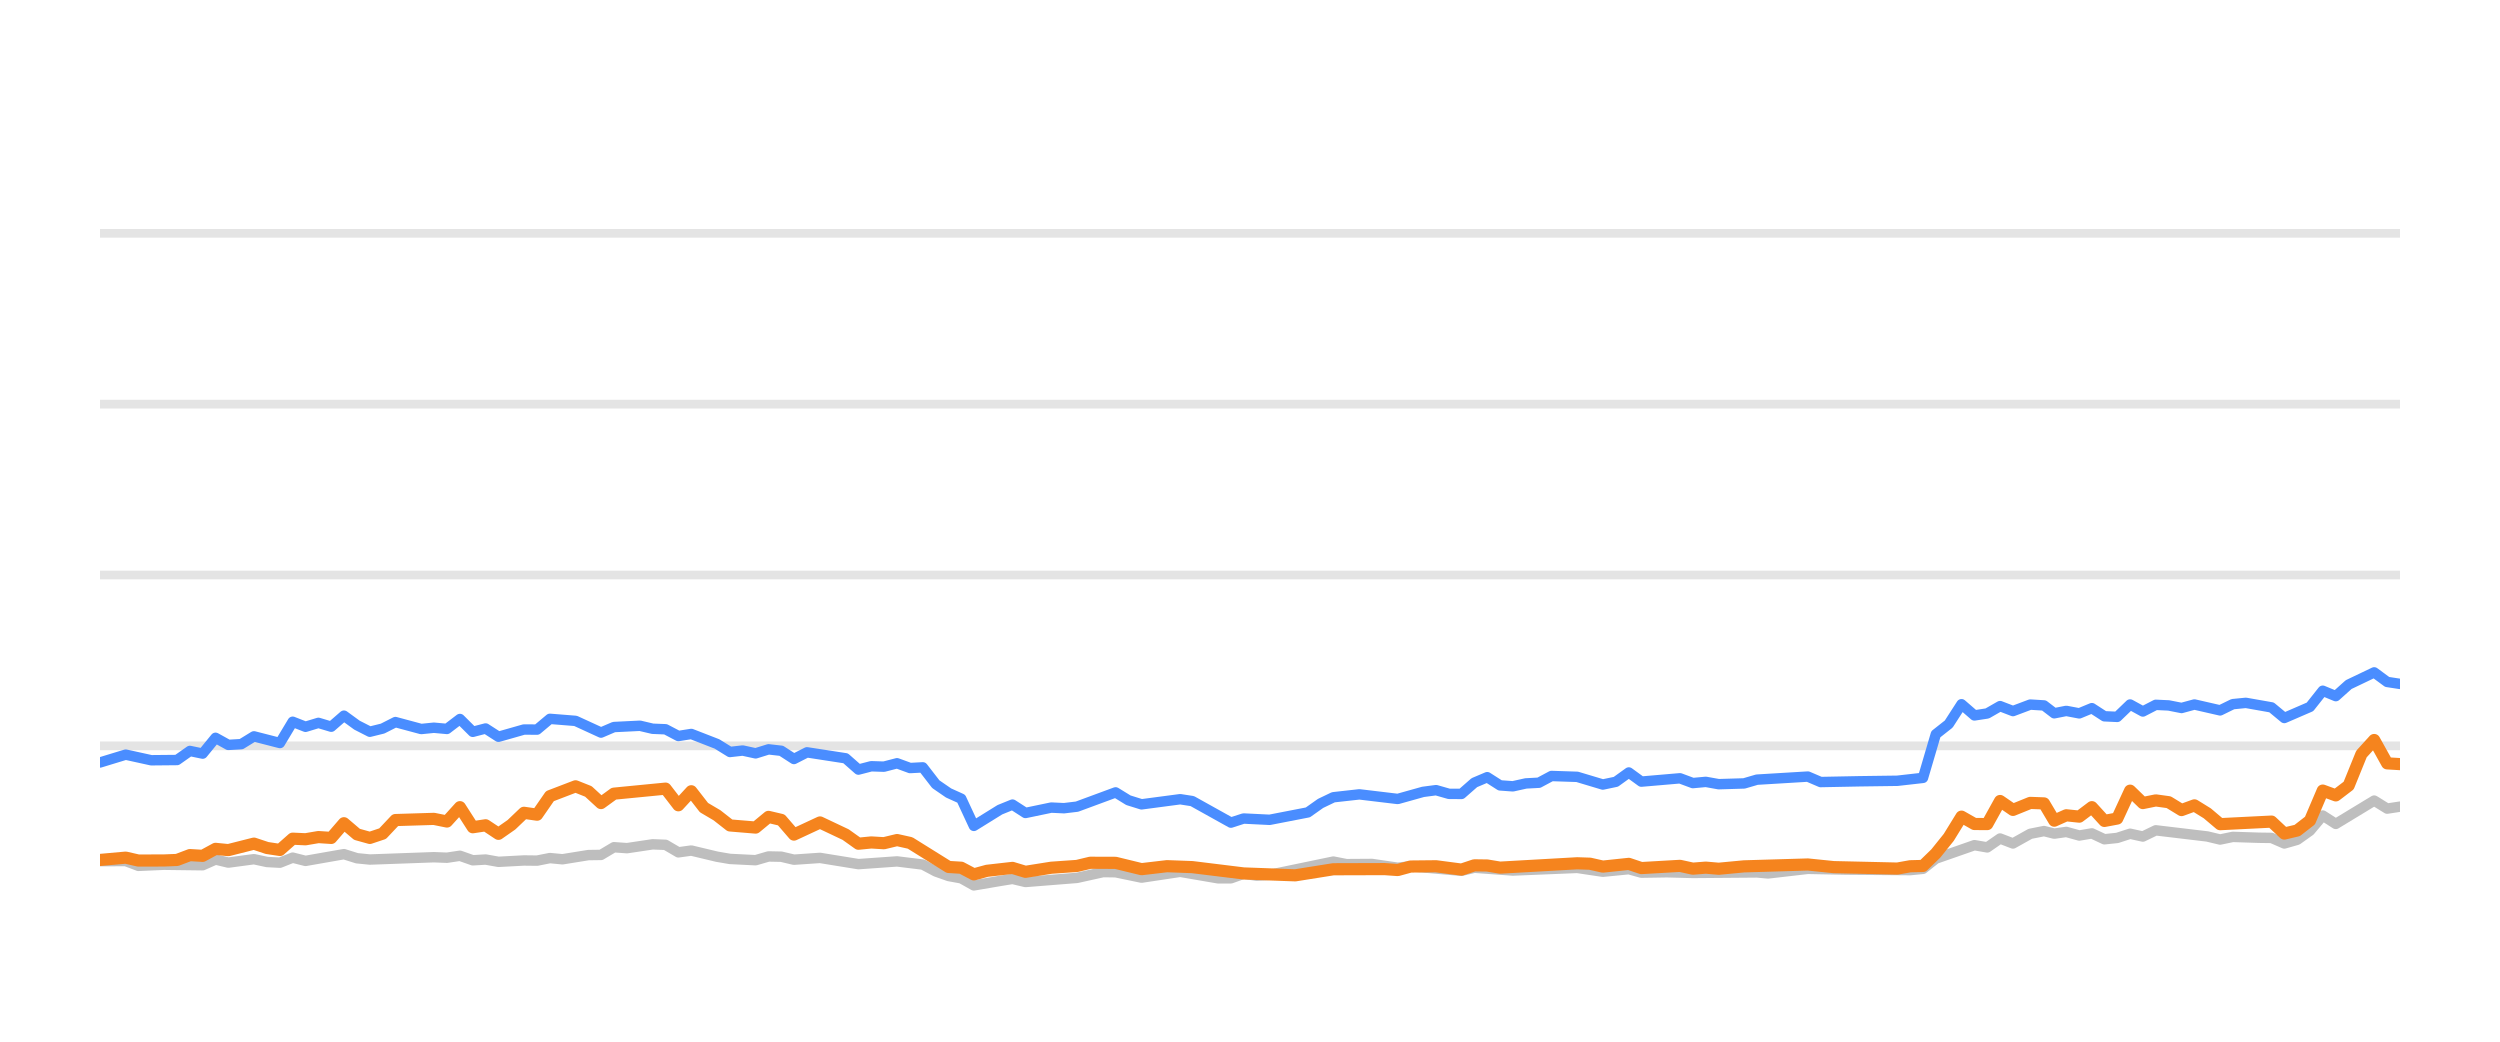
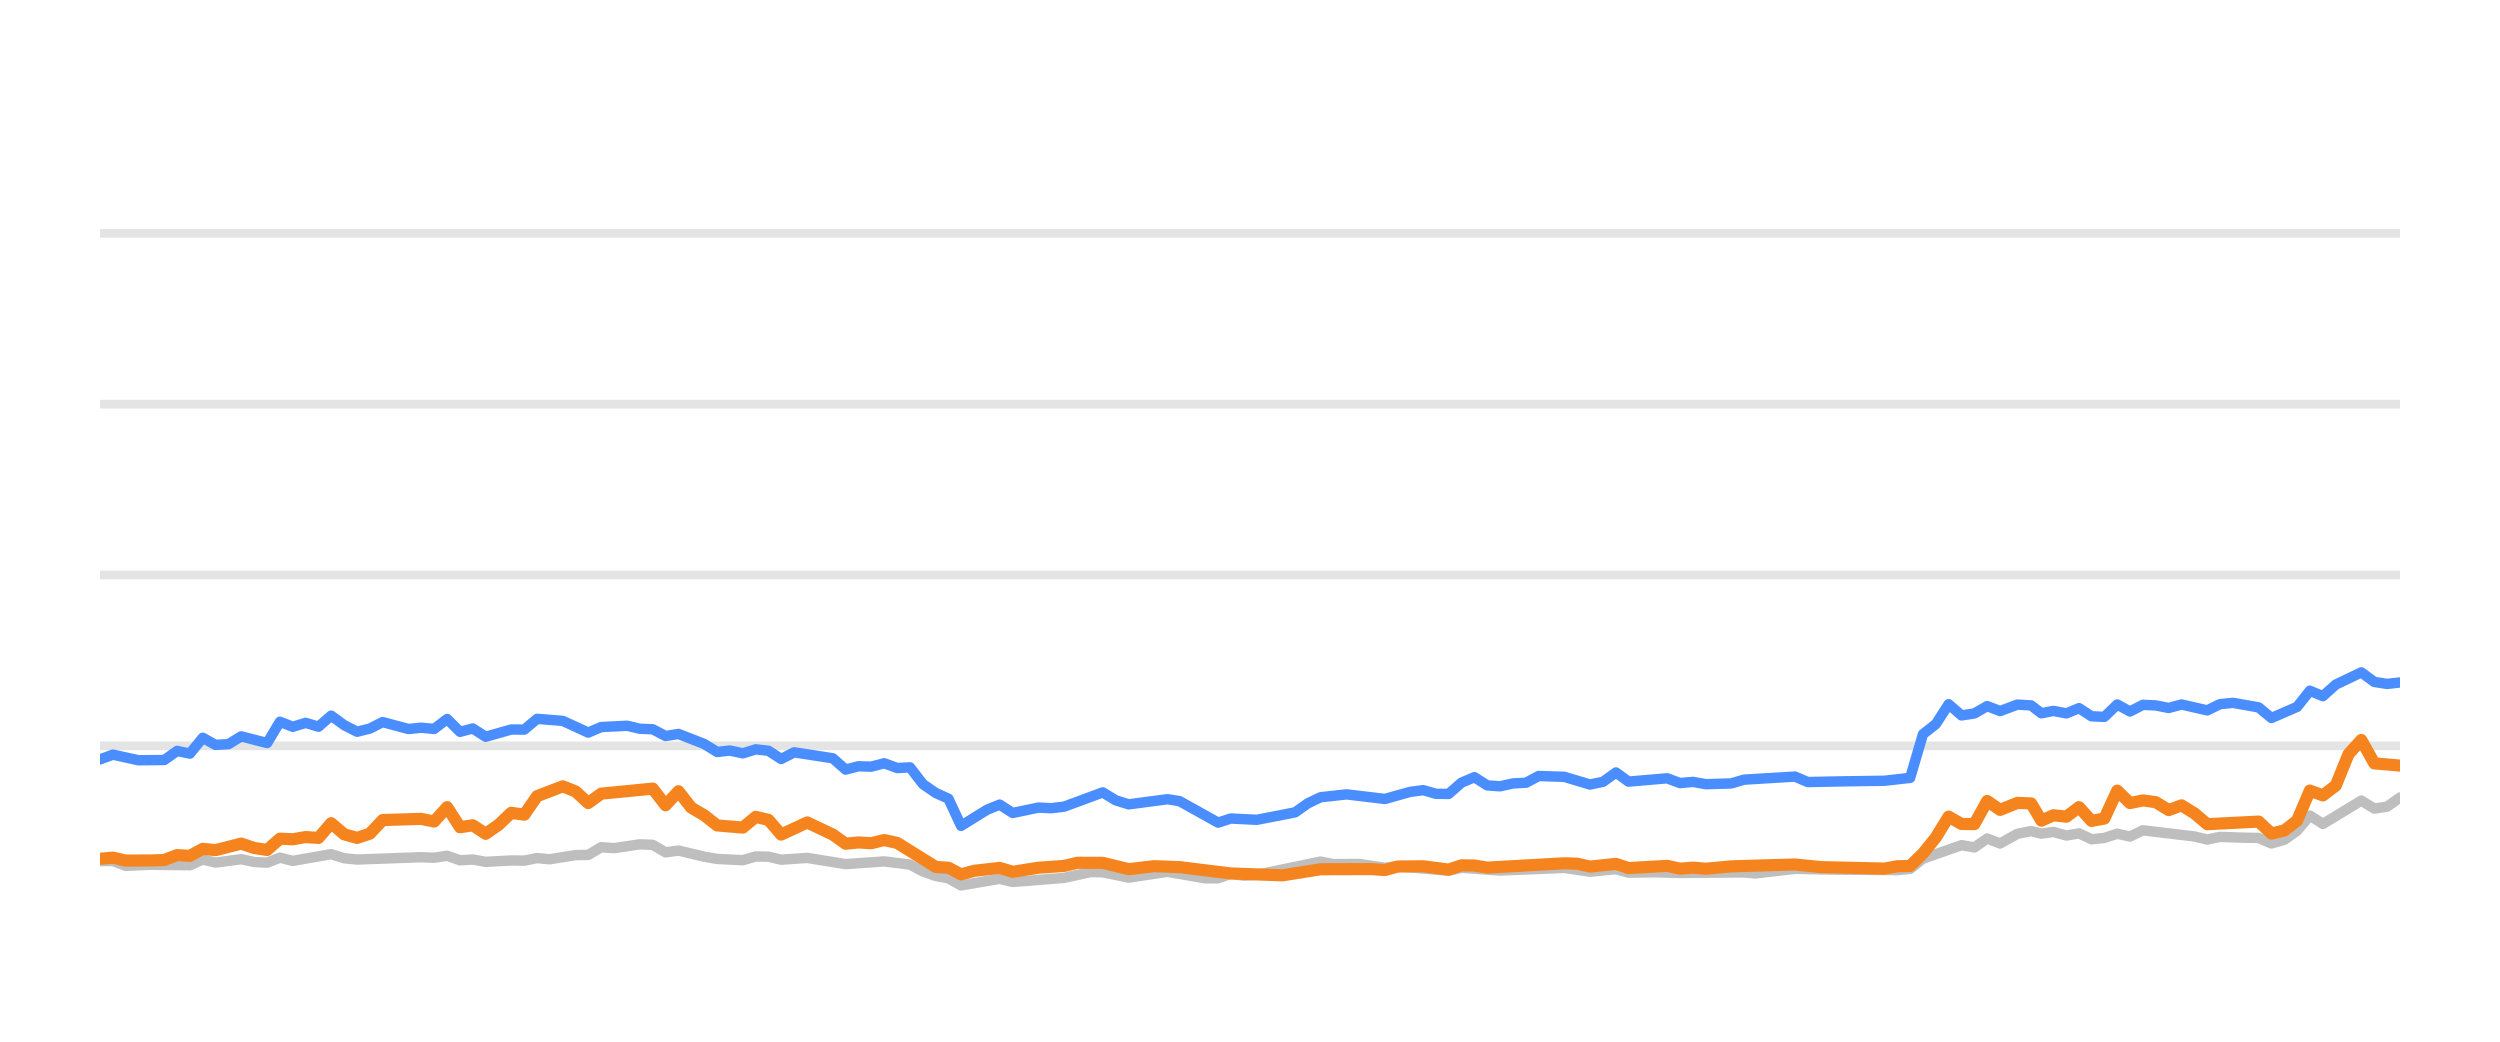
<svg xmlns="http://www.w3.org/2000/svg" width="144pt" height="60pt" viewBox="0 0 144 60" version="1.1">
  <defs>
    <style type="text/css">*{stroke-linejoin: round; stroke-linecap: butt}</style>
  </defs>
  <g id="figure_1">
    <g id="patch_1">
      <path d="M 0 60  L 144 60  L 144 0  L 0 0  L 0 60  z " style="fill: none; opacity: 0" />
    </g>
    <g id="axes_1">
      <g id="patch_2">
        <path d="M 5.76 52.8  L 138.24 52.8  L 138.24 3.6  L 5.76 3.6  L 5.76 52.8  z " style="fill: none" />
      </g>
      <g id="matplotlib.axis_1" />
      <g id="matplotlib.axis_2" />
      <g id="line2d_1">
-         <path d="M 5.76 42.96  L 138.24 42.96  " clip-path="url(#p9bf2a6008c)" style="fill: none; stroke: #b2b2b2; stroke-opacity: 0.35; stroke-width: 0.5; stroke-linecap: square" />
+         <path d="M 5.76 42.96  L 138.24 42.96  " clip-path="url(#p8a1aea6630)" style="fill: none; stroke: #b2b2b2; stroke-opacity: 0.35; stroke-width: 0.5; stroke-linecap: square" />
      </g>
      <g id="line2d_2">
-         <path d="M 5.76 33.12  L 138.24 33.12  " clip-path="url(#p9bf2a6008c)" style="fill: none; stroke: #b2b2b2; stroke-opacity: 0.35; stroke-width: 0.5; stroke-linecap: square" />
+         <path d="M 5.76 33.12  L 138.24 33.12  " clip-path="url(#p8a1aea6630)" style="fill: none; stroke: #b2b2b2; stroke-opacity: 0.35; stroke-width: 0.5; stroke-linecap: square" />
      </g>
      <g id="line2d_3">
-         <path d="M 5.76 23.28  L 138.24 23.28  " clip-path="url(#p9bf2a6008c)" style="fill: none; stroke: #b2b2b2; stroke-opacity: 0.35; stroke-width: 0.5; stroke-linecap: square" />
+         <path d="M 5.76 23.28  L 138.24 23.28  " clip-path="url(#p8a1aea6630)" style="fill: none; stroke: #b2b2b2; stroke-opacity: 0.35; stroke-width: 0.5; stroke-linecap: square" />
      </g>
      <g id="line2d_4">
-         <path d="M 5.76 13.44  L 138.24 13.44  " clip-path="url(#p9bf2a6008c)" style="fill: none; stroke: #b2b2b2; stroke-opacity: 0.35; stroke-width: 0.5; stroke-linecap: square" />
+         <path d="M 5.76 13.44  L 138.24 13.44  " clip-path="url(#p8a1aea6630)" style="fill: none; stroke: #b2b2b2; stroke-opacity: 0.35; stroke-width: 0.5; stroke-linecap: square" />
      </g>
      <g id="line2d_5">
-         <path d="M 5.76 49.602  L 7.241 49.597  L 7.971 49.873  L 9.446 49.809  L 11.673 49.838  L 12.415 49.509  L 13.152 49.686  L 14.627 49.489  L 15.38 49.651  L 16.124 49.691  L 16.859 49.4  L 17.598 49.587  L 19.811 49.199  L 20.561 49.435  L 21.303 49.509  L 24.992 49.376  L 25.744 49.405  L 26.492 49.292  L 27.233 49.553  L 27.971 49.509  L 28.712 49.641  L 30.181 49.563  L 30.936 49.572  L 31.675 49.425  L 32.399 49.494  L 33.892 49.253  L 34.619 49.243  L 35.362 48.8  L 36.116 48.854  L 37.592 48.633  L 38.335 48.662  L 39.074 49.095  L 39.818 48.992  L 41.299 49.346  L 42.046 49.474  L 43.523 49.548  L 44.267 49.331  L 45.001 49.346  L 45.731 49.518  L 47.232 49.415  L 49.446 49.774  L 51.67 49.617  L 53.153 49.799  L 53.902 50.197  L 54.639 50.458  L 55.367 50.591  L 56.095 50.999  L 57.594 50.743  L 58.32 50.625  L 59.067 50.802  L 62.034 50.566  L 63.542 50.232  L 64.259 50.242  L 65.752 50.552  L 67.979 50.217  L 70.157 50.591  L 70.901 50.591  L 71.631 50.33  L 72.385 50.438  L 73.131 50.389  L 76.802 49.627  L 77.553 49.774  L 79.028 49.764  L 80.51 49.981  L 81.249 49.897  L 84.182 50.158  L 84.922 49.981  L 87.14 50.143  L 90.846 49.991  L 92.323 50.212  L 93.82 50.064  L 94.542 50.266  L 96.018 50.242  L 97.508 50.281  L 101.201 50.251  L 101.836 50.31  L 104.132 50.045  L 106.359 50.089  L 110.024 50.119  L 110.764 50.045  L 111.504 49.459  L 113.727 48.682  L 114.466 48.81  L 115.204 48.298  L 115.947 48.584  L 116.942 48.028  L 117.735 47.87  L 118.325 48.018  L 119.017 47.919  L 119.768 48.126  L 120.492 48.003  L 121.214 48.342  L 121.953 48.264  L 122.694 48.023  L 123.429 48.185  L 124.173 47.826  L 127.139 48.18  L 127.878 48.357  L 128.611 48.205  L 130.103 48.254  L 130.841 48.264  L 131.577 48.584  L 132.321 48.372  L 133.055 47.85  L 133.791 46.975  L 134.541 47.457  L 136.753 46.114  L 137.501 46.576  L 138.24 46.463  L 138.24 46.463  " clip-path="url(#p9bf2a6008c)" style="fill: none; stroke: #bebebe; stroke-width: 0.6; stroke-linecap: round" />
+         <path d="M 5.76 49.597  L 6.506 49.597  L 7.236 49.873  L 8.71 49.809  L 10.938 49.838  L 11.679 49.509  L 12.416 49.686  L 13.891 49.489  L 14.644 49.651  L 15.388 49.691  L 16.123 49.4  L 16.862 49.587  L 19.075 49.199  L 19.825 49.435  L 20.567 49.509  L 24.256 49.376  L 25.007 49.405  L 25.755 49.292  L 26.497 49.553  L 27.234 49.509  L 27.975 49.641  L 29.444 49.563  L 30.199 49.572  L 30.939 49.425  L 31.662 49.494  L 33.155 49.253  L 33.882 49.243  L 34.625 48.8  L 35.38 48.854  L 36.855 48.633  L 37.598 48.662  L 38.337 49.095  L 39.081 48.992  L 40.562 49.346  L 41.309 49.474  L 42.786 49.548  L 43.53 49.331  L 44.264 49.346  L 44.994 49.518  L 46.495 49.415  L 48.708 49.774  L 50.932 49.617  L 52.416 49.799  L 53.164 50.197  L 53.901 50.458  L 54.629 50.591  L 55.357 50.999  L 56.856 50.743  L 57.582 50.625  L 58.329 50.802  L 61.296 50.566  L 62.804 50.232  L 63.52 50.242  L 65.014 50.552  L 67.241 50.217  L 69.418 50.591  L 70.162 50.591  L 70.893 50.33  L 71.647 50.438  L 72.392 50.389  L 76.063 49.627  L 76.814 49.774  L 78.289 49.764  L 79.771 49.981  L 80.509 49.897  L 83.442 50.158  L 84.182 49.981  L 86.4 50.143  L 90.106 49.991  L 91.584 50.212  L 93.08 50.064  L 93.802 50.266  L 95.278 50.242  L 96.768 50.281  L 100.461 50.251  L 101.096 50.31  L 103.392 50.045  L 105.619 50.089  L 109.283 50.119  L 110.024 50.045  L 110.763 49.459  L 112.986 48.682  L 113.725 48.81  L 114.463 48.298  L 115.206 48.584  L 116.201 48.028  L 116.994 47.87  L 117.584 48.018  L 118.275 47.919  L 119.026 48.126  L 119.751 48.003  L 120.472 48.342  L 121.211 48.264  L 121.953 48.023  L 122.687 48.185  L 123.432 47.826  L 126.397 48.18  L 127.136 48.357  L 127.869 48.205  L 129.361 48.254  L 130.099 48.264  L 130.835 48.584  L 131.579 48.372  L 132.313 47.85  L 133.048 46.975  L 133.799 47.457  L 136.011 46.114  L 136.759 46.576  L 137.498 46.463  L 138.24 45.937  L 138.24 45.937  " clip-path="url(#p8a1aea6630)" style="fill: none; stroke: #bebebe; stroke-width: 0.6; stroke-linecap: round" />
      </g>
      <g id="line2d_6">
-         <path d="M 5.76 43.919  L 7.241 43.467  L 8.712 43.791  L 10.197 43.777  L 10.938 43.255  L 11.673 43.408  L 12.415 42.498  L 13.152 42.906  L 13.898 42.862  L 14.627 42.414  L 16.124 42.798  L 16.859 41.573  L 17.598 41.863  L 18.341 41.637  L 19.08 41.858  L 19.811 41.223  L 20.561 41.769  L 21.303 42.148  L 22.039 41.966  L 22.777 41.592  L 24.261 41.991  L 24.992 41.917  L 25.744 41.986  L 26.492 41.415  L 27.233 42.153  L 27.971 41.961  L 28.712 42.438  L 30.181 42.02  L 30.936 42.025  L 31.675 41.405  L 33.152 41.523  L 34.619 42.197  L 35.362 41.878  L 36.862 41.804  L 37.592 41.976  L 38.335 42.006  L 39.074 42.394  L 39.818 42.276  L 41.299 42.852  L 42.046 43.314  L 42.78 43.231  L 43.523 43.393  L 44.267 43.162  L 45.001 43.245  L 45.731 43.718  L 46.482 43.334  L 48.708 43.678  L 49.446 44.328  L 50.186 44.136  L 50.915 44.16  L 51.67 43.964  L 52.421 44.239  L 53.153 44.2  L 53.902 45.169  L 54.639 45.676  L 55.367 46.005  L 56.095 47.57  L 57.594 46.64  L 58.32 46.345  L 59.067 46.827  L 60.554 46.517  L 61.289 46.552  L 62.034 46.463  L 64.259 45.641  L 64.995 46.094  L 65.752 46.33  L 67.979 46.035  L 68.675 46.143  L 70.901 47.383  L 71.631 47.147  L 73.131 47.221  L 75.334 46.793  L 76.065 46.276  L 76.802 45.922  L 78.3 45.755  L 80.51 46.02  L 81.967 45.612  L 82.718 45.513  L 83.459 45.725  L 84.182 45.73  L 84.922 45.081  L 85.664 44.766  L 86.403 45.238  L 87.14 45.292  L 87.891 45.125  L 88.641 45.085  L 89.367 44.697  L 90.846 44.746  L 92.323 45.189  L 93.075 45.031  L 93.82 44.495  L 94.542 45.021  L 96.768 44.83  L 97.508 45.105  L 98.254 45.036  L 98.997 45.169  L 100.459 45.125  L 101.201 44.908  L 104.132 44.731  L 104.868 45.046  L 107.099 45.002  L 109.286 44.972  L 110.764 44.805  L 111.504 42.291  L 112.247 41.705  L 112.983 40.564  L 113.727 41.208  L 114.466 41.095  L 115.204 40.672  L 115.947 40.958  L 116.942 40.584  L 117.735 40.633  L 118.325 41.085  L 119.017 40.948  L 119.768 41.09  L 120.492 40.79  L 121.214 41.258  L 121.953 41.292  L 122.694 40.579  L 123.429 40.982  L 124.173 40.598  L 124.917 40.633  L 125.658 40.78  L 126.399 40.579  L 127.878 40.918  L 128.611 40.559  L 129.361 40.485  L 130.841 40.746  L 131.577 41.356  L 133.055 40.716  L 133.791 39.787  L 134.541 40.097  L 135.283 39.432  L 136.753 38.729  L 137.501 39.28  L 138.24 39.393  L 138.24 39.393  " clip-path="url(#p9bf2a6008c)" style="fill: none; stroke: #4a8dff; stroke-width: 0.6; stroke-linecap: round" />
+         <path d="M 5.76 43.742  L 6.506 43.467  L 7.977 43.791  L 9.461 43.777  L 10.203 43.255  L 10.938 43.408  L 11.679 42.498  L 12.416 42.906  L 13.163 42.862  L 13.891 42.414  L 15.388 42.798  L 16.123 41.573  L 16.862 41.863  L 17.605 41.637  L 18.344 41.858  L 19.075 41.223  L 19.825 41.769  L 20.567 42.148  L 21.303 41.966  L 22.041 41.592  L 23.525 41.991  L 24.256 41.917  L 25.007 41.986  L 25.755 41.415  L 26.497 42.153  L 27.234 41.961  L 27.975 42.438  L 29.444 42.02  L 30.199 42.025  L 30.939 41.405  L 32.415 41.523  L 33.882 42.197  L 34.625 41.878  L 36.125 41.804  L 36.855 41.976  L 37.598 42.006  L 38.337 42.394  L 39.081 42.276  L 40.562 42.852  L 41.309 43.314  L 42.043 43.231  L 42.786 43.393  L 43.53 43.162  L 44.264 43.245  L 44.994 43.718  L 45.745 43.334  L 47.971 43.678  L 48.708 44.328  L 49.448 44.136  L 50.178 44.16  L 50.932 43.964  L 51.683 44.239  L 52.416 44.2  L 53.164 45.169  L 53.901 45.676  L 54.629 46.005  L 55.357 47.57  L 56.856 46.64  L 57.582 46.345  L 58.329 46.827  L 59.816 46.517  L 60.55 46.552  L 61.296 46.463  L 63.52 45.641  L 64.257 46.094  L 65.014 46.33  L 67.241 46.035  L 67.936 46.143  L 70.162 47.383  L 70.893 47.147  L 72.392 47.221  L 74.595 46.793  L 75.326 46.276  L 76.063 45.922  L 77.561 45.755  L 79.771 46.02  L 81.227 45.612  L 81.978 45.513  L 82.72 45.725  L 83.442 45.73  L 84.182 45.081  L 84.924 44.766  L 85.664 45.238  L 86.4 45.292  L 87.151 45.125  L 87.901 45.085  L 88.627 44.697  L 90.106 44.746  L 91.584 45.189  L 92.335 45.031  L 93.08 44.495  L 93.802 45.021  L 96.028 44.83  L 96.768 45.105  L 97.514 45.036  L 98.257 45.169  L 99.719 45.125  L 100.461 44.908  L 103.392 44.731  L 104.128 45.046  L 106.358 45.002  L 108.545 44.972  L 110.024 44.805  L 110.763 42.291  L 111.506 41.705  L 112.242 40.564  L 112.986 41.208  L 113.725 41.095  L 114.463 40.672  L 115.206 40.958  L 116.201 40.584  L 116.994 40.633  L 117.584 41.085  L 118.275 40.948  L 119.026 41.09  L 119.751 40.79  L 120.472 41.258  L 121.211 41.292  L 121.953 40.579  L 122.687 40.982  L 123.432 40.598  L 124.176 40.633  L 124.916 40.78  L 125.657 40.579  L 127.136 40.918  L 127.869 40.559  L 128.619 40.485  L 130.099 40.746  L 130.835 41.356  L 132.313 40.716  L 133.048 39.787  L 133.799 40.097  L 134.541 39.432  L 136.011 38.729  L 136.759 39.28  L 137.498 39.393  L 138.24 39.309  L 138.24 39.309  " clip-path="url(#p8a1aea6630)" style="fill: none; stroke: #4a8dff; stroke-width: 0.6; stroke-linecap: round" />
      </g>
      <g id="line2d_7">
-         <path d="M 5.76 49.533  L 7.241 49.4  L 7.971 49.568  L 9.446 49.563  L 10.197 49.533  L 10.938 49.253  L 11.673 49.297  L 12.415 48.894  L 13.152 48.967  L 14.627 48.593  L 15.38 48.844  L 16.124 48.957  L 16.859 48.308  L 17.598 48.342  L 18.341 48.215  L 19.08 48.264  L 19.811 47.418  L 20.561 48.057  L 21.303 48.264  L 22.039 48.018  L 22.777 47.235  L 24.992 47.167  L 25.744 47.319  L 26.492 46.493  L 27.233 47.649  L 27.971 47.536  L 28.712 48.028  L 29.46 47.506  L 30.181 46.817  L 30.936 46.926  L 31.675 45.858  L 33.152 45.292  L 33.892 45.587  L 34.619 46.256  L 35.362 45.715  L 38.335 45.425  L 39.074 46.384  L 39.818 45.577  L 40.548 46.517  L 41.299 46.96  L 42.046 47.545  L 43.523 47.668  L 44.267 47.053  L 45.001 47.226  L 45.731 48.072  L 47.232 47.373  L 48.708 48.072  L 49.446 48.598  L 50.186 48.525  L 50.915 48.569  L 51.67 48.387  L 52.421 48.554  L 54.639 49.937  L 55.367 49.981  L 56.095 50.365  L 56.851 50.158  L 58.32 49.991  L 59.067 50.217  L 60.554 49.981  L 62.034 49.878  L 62.798 49.695  L 64.259 49.7  L 65.752 50.064  L 67.218 49.892  L 68.675 49.946  L 71.631 50.31  L 74.607 50.419  L 76.802 50.069  L 79.748 50.06  L 80.51 50.114  L 81.249 49.912  L 82.718 49.897  L 84.182 50.089  L 84.922 49.843  L 85.664 49.853  L 86.403 49.976  L 90.846 49.725  L 91.585 49.75  L 92.323 49.917  L 93.82 49.759  L 94.542 50.001  L 96.768 49.873  L 97.508 50.035  L 98.254 49.976  L 98.997 50.04  L 100.459 49.902  L 104.132 49.794  L 105.618 49.946  L 109.286 50.03  L 110.024 49.897  L 110.764 49.878  L 111.504 49.159  L 112.247 48.234  L 112.983 47.039  L 113.727 47.462  L 114.466 47.467  L 115.204 46.138  L 115.947 46.65  L 116.942 46.247  L 117.735 46.276  L 118.325 47.27  L 119.017 46.96  L 119.768 47.039  L 120.492 46.493  L 121.214 47.285  L 121.953 47.147  L 122.694 45.543  L 123.429 46.256  L 124.173 46.104  L 124.917 46.207  L 125.658 46.66  L 126.399 46.389  L 127.139 46.847  L 127.878 47.472  L 130.841 47.324  L 131.577 48.013  L 132.321 47.836  L 133.055 47.265  L 133.791 45.538  L 134.541 45.814  L 135.283 45.248  L 136.02 43.432  L 136.753 42.625  L 137.501 43.969  L 138.24 44.013  L 138.24 44.013  " clip-path="url(#p9bf2a6008c)" style="fill: none; stroke: #f5841e; stroke-width: 0.7; stroke-linecap: round" />
+         <path d="M 5.76 49.464  L 6.506 49.4  L 7.236 49.568  L 8.71 49.563  L 9.461 49.533  L 10.203 49.253  L 10.938 49.297  L 11.679 48.894  L 12.416 48.967  L 13.891 48.593  L 14.644 48.844  L 15.388 48.957  L 16.123 48.308  L 16.862 48.342  L 17.605 48.215  L 18.344 48.264  L 19.075 47.418  L 19.825 48.057  L 20.567 48.264  L 21.303 48.018  L 22.041 47.235  L 24.256 47.167  L 25.007 47.319  L 25.755 46.493  L 26.497 47.649  L 27.234 47.536  L 27.975 48.028  L 28.723 47.506  L 29.444 46.817  L 30.199 46.926  L 30.939 45.858  L 32.415 45.292  L 33.155 45.587  L 33.882 46.256  L 34.625 45.715  L 37.598 45.425  L 38.337 46.384  L 39.081 45.577  L 39.811 46.517  L 40.562 46.96  L 41.309 47.545  L 42.786 47.668  L 43.53 47.053  L 44.264 47.226  L 44.994 48.072  L 46.495 47.373  L 47.971 48.072  L 48.708 48.598  L 49.448 48.525  L 50.178 48.569  L 50.932 48.387  L 51.683 48.554  L 53.901 49.937  L 54.629 49.981  L 55.357 50.365  L 56.113 50.158  L 57.582 49.991  L 58.329 50.217  L 59.816 49.981  L 61.296 49.878  L 62.06 49.695  L 63.52 49.7  L 65.014 50.064  L 66.479 49.892  L 67.936 49.946  L 70.893 50.31  L 73.868 50.419  L 76.063 50.069  L 79.009 50.06  L 79.771 50.114  L 80.509 49.912  L 81.978 49.897  L 83.442 50.089  L 84.182 49.843  L 84.924 49.853  L 85.664 49.976  L 90.106 49.725  L 90.846 49.75  L 91.584 49.917  L 93.08 49.759  L 93.802 50.001  L 96.028 49.873  L 96.768 50.035  L 97.514 49.976  L 98.257 50.04  L 99.719 49.902  L 103.392 49.794  L 104.877 49.946  L 108.545 50.03  L 109.283 49.897  L 110.024 49.878  L 110.763 49.159  L 111.506 48.234  L 112.242 47.039  L 112.986 47.462  L 113.725 47.467  L 114.463 46.138  L 115.206 46.65  L 116.201 46.247  L 116.994 46.276  L 117.584 47.27  L 118.275 46.96  L 119.026 47.039  L 119.751 46.493  L 120.472 47.285  L 121.211 47.147  L 121.953 45.543  L 122.687 46.256  L 123.432 46.104  L 124.176 46.207  L 124.916 46.66  L 125.657 46.389  L 126.397 46.847  L 127.136 47.472  L 130.099 47.324  L 130.835 48.013  L 131.579 47.836  L 132.313 47.265  L 133.048 45.538  L 133.799 45.814  L 134.541 45.248  L 135.278 43.432  L 136.011 42.625  L 136.759 43.969  L 138.24 44.097  L 138.24 44.097  " clip-path="url(#p8a1aea6630)" style="fill: none; stroke: #f5841e; stroke-width: 0.7; stroke-linecap: round" />
      </g>
    </g>
  </g>
  <defs>
-     <clipPath id="p9bf2a6008c">
+     <clipPath id="p8a1aea6630">
      <rect x="5.76" y="3.6" width="132.48" height="49.2" />
    </clipPath>
  </defs>
</svg>
